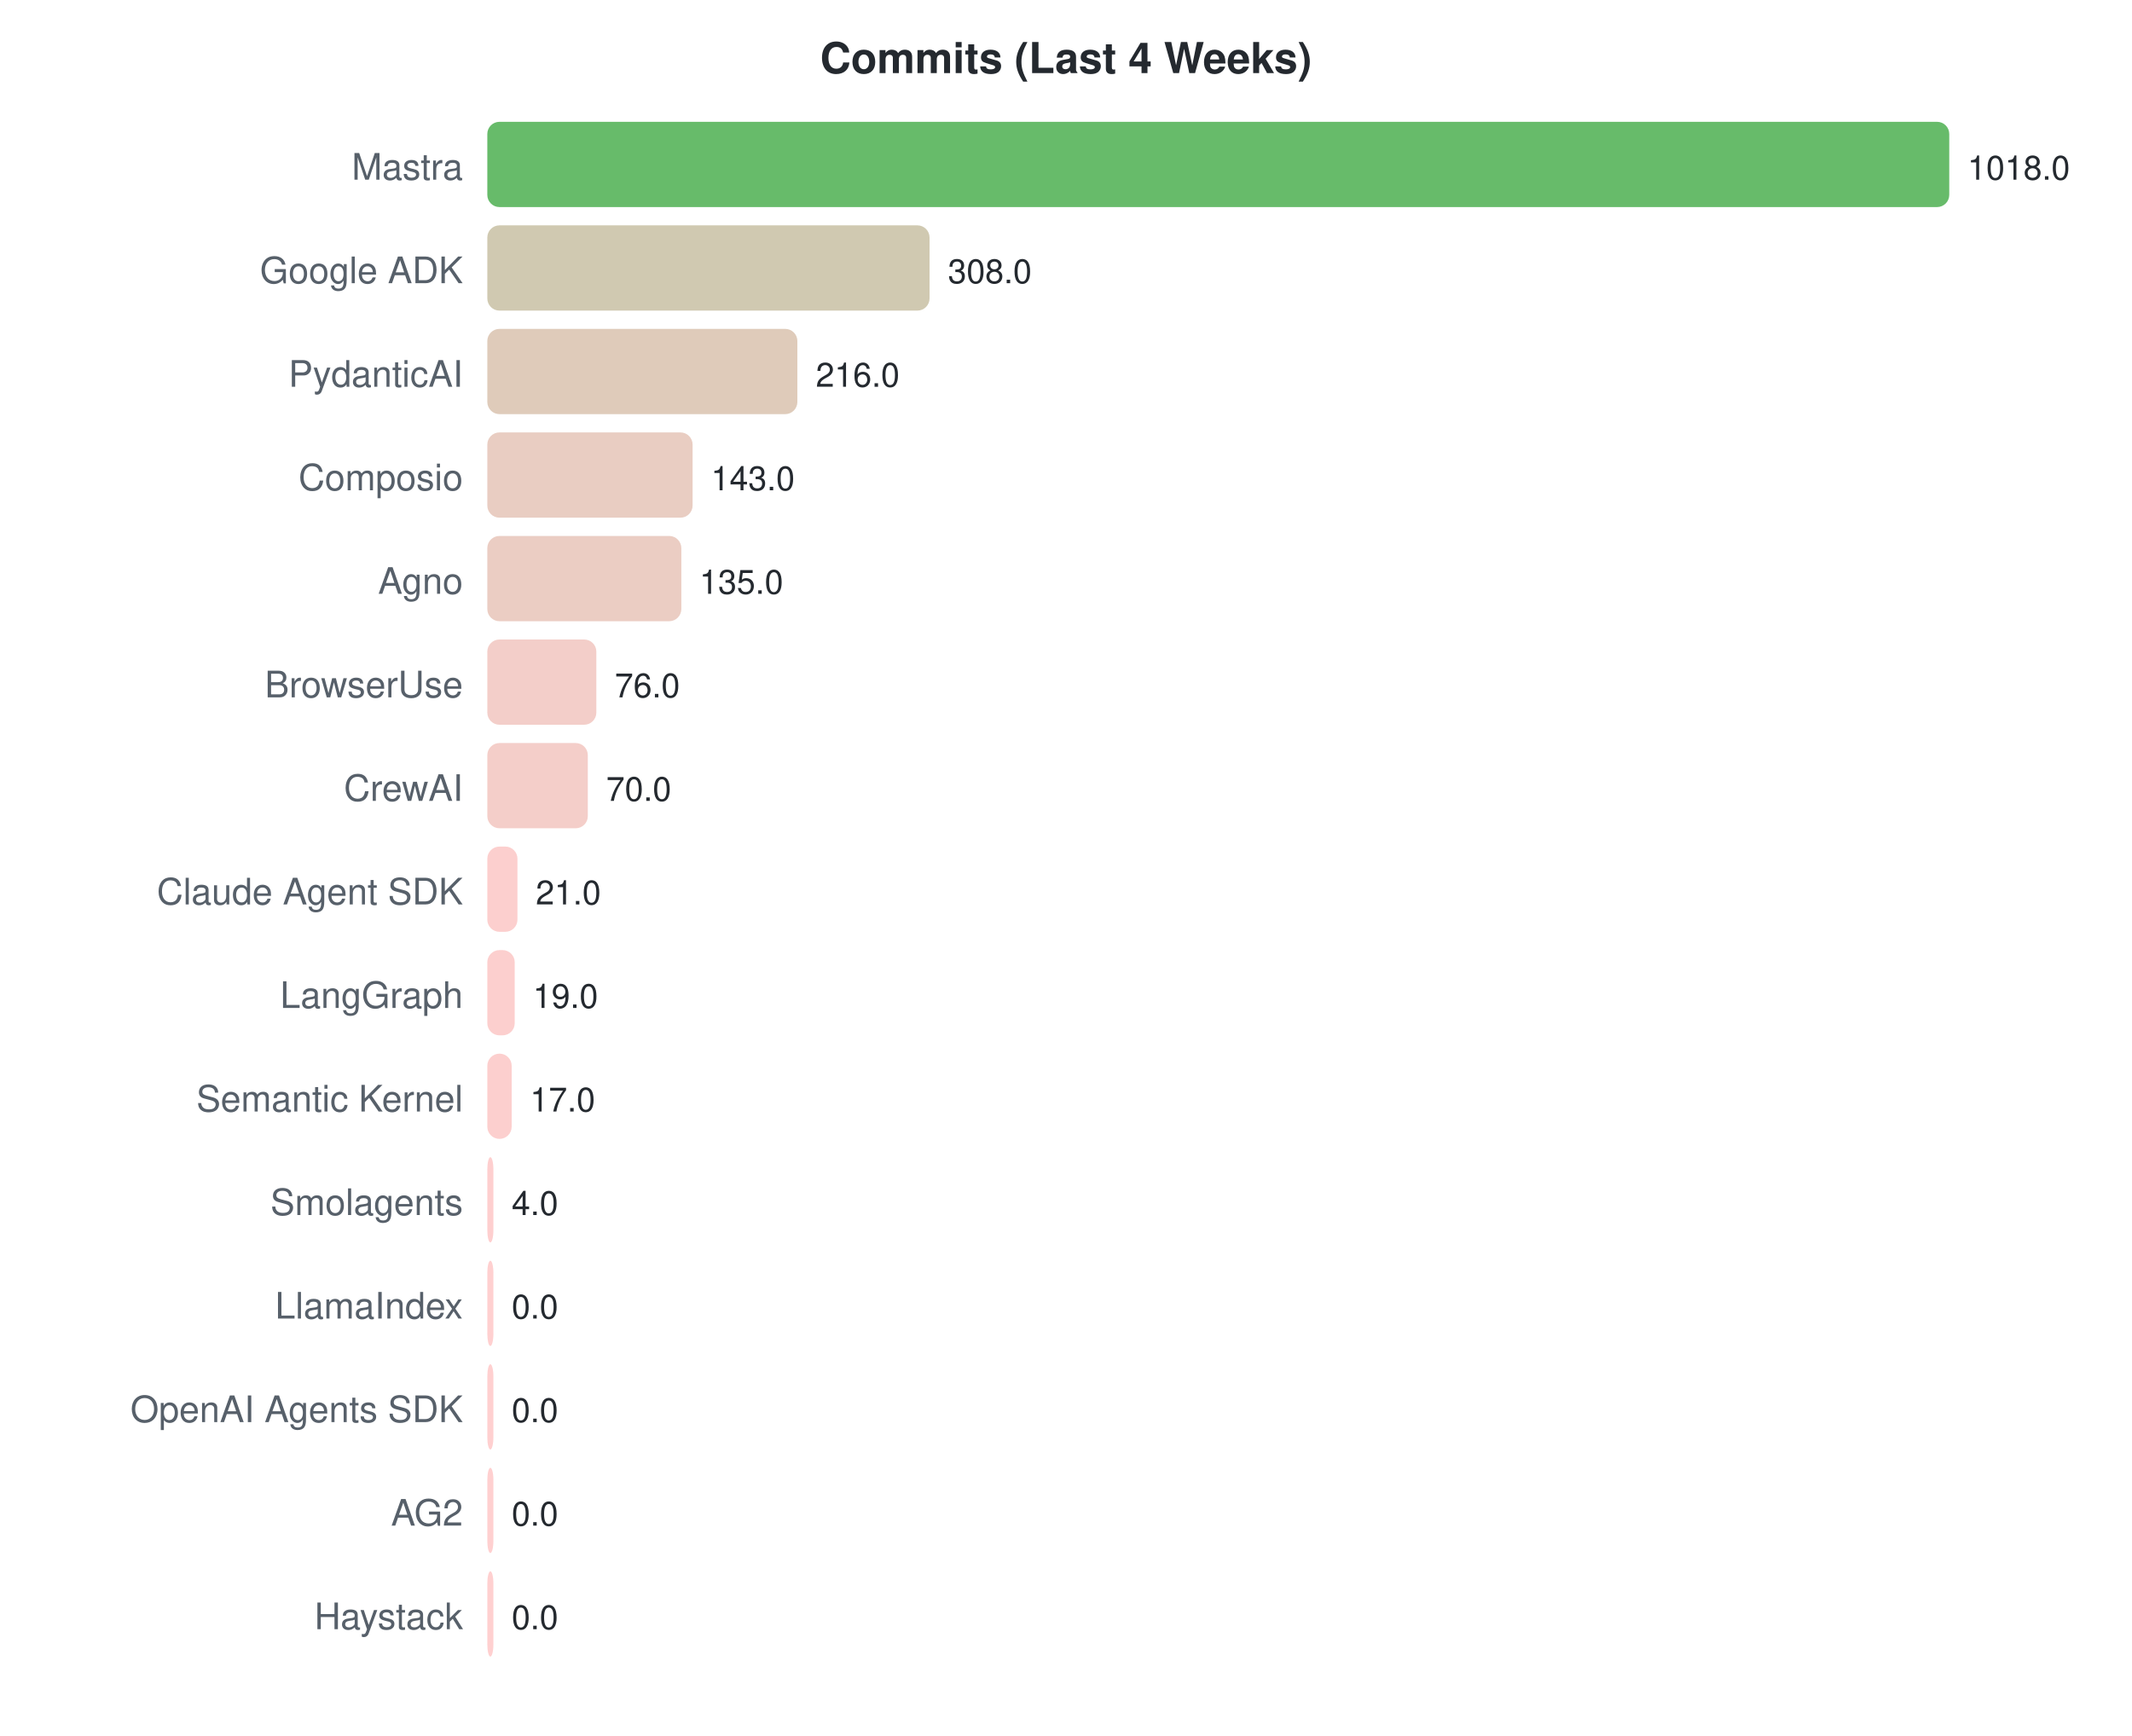
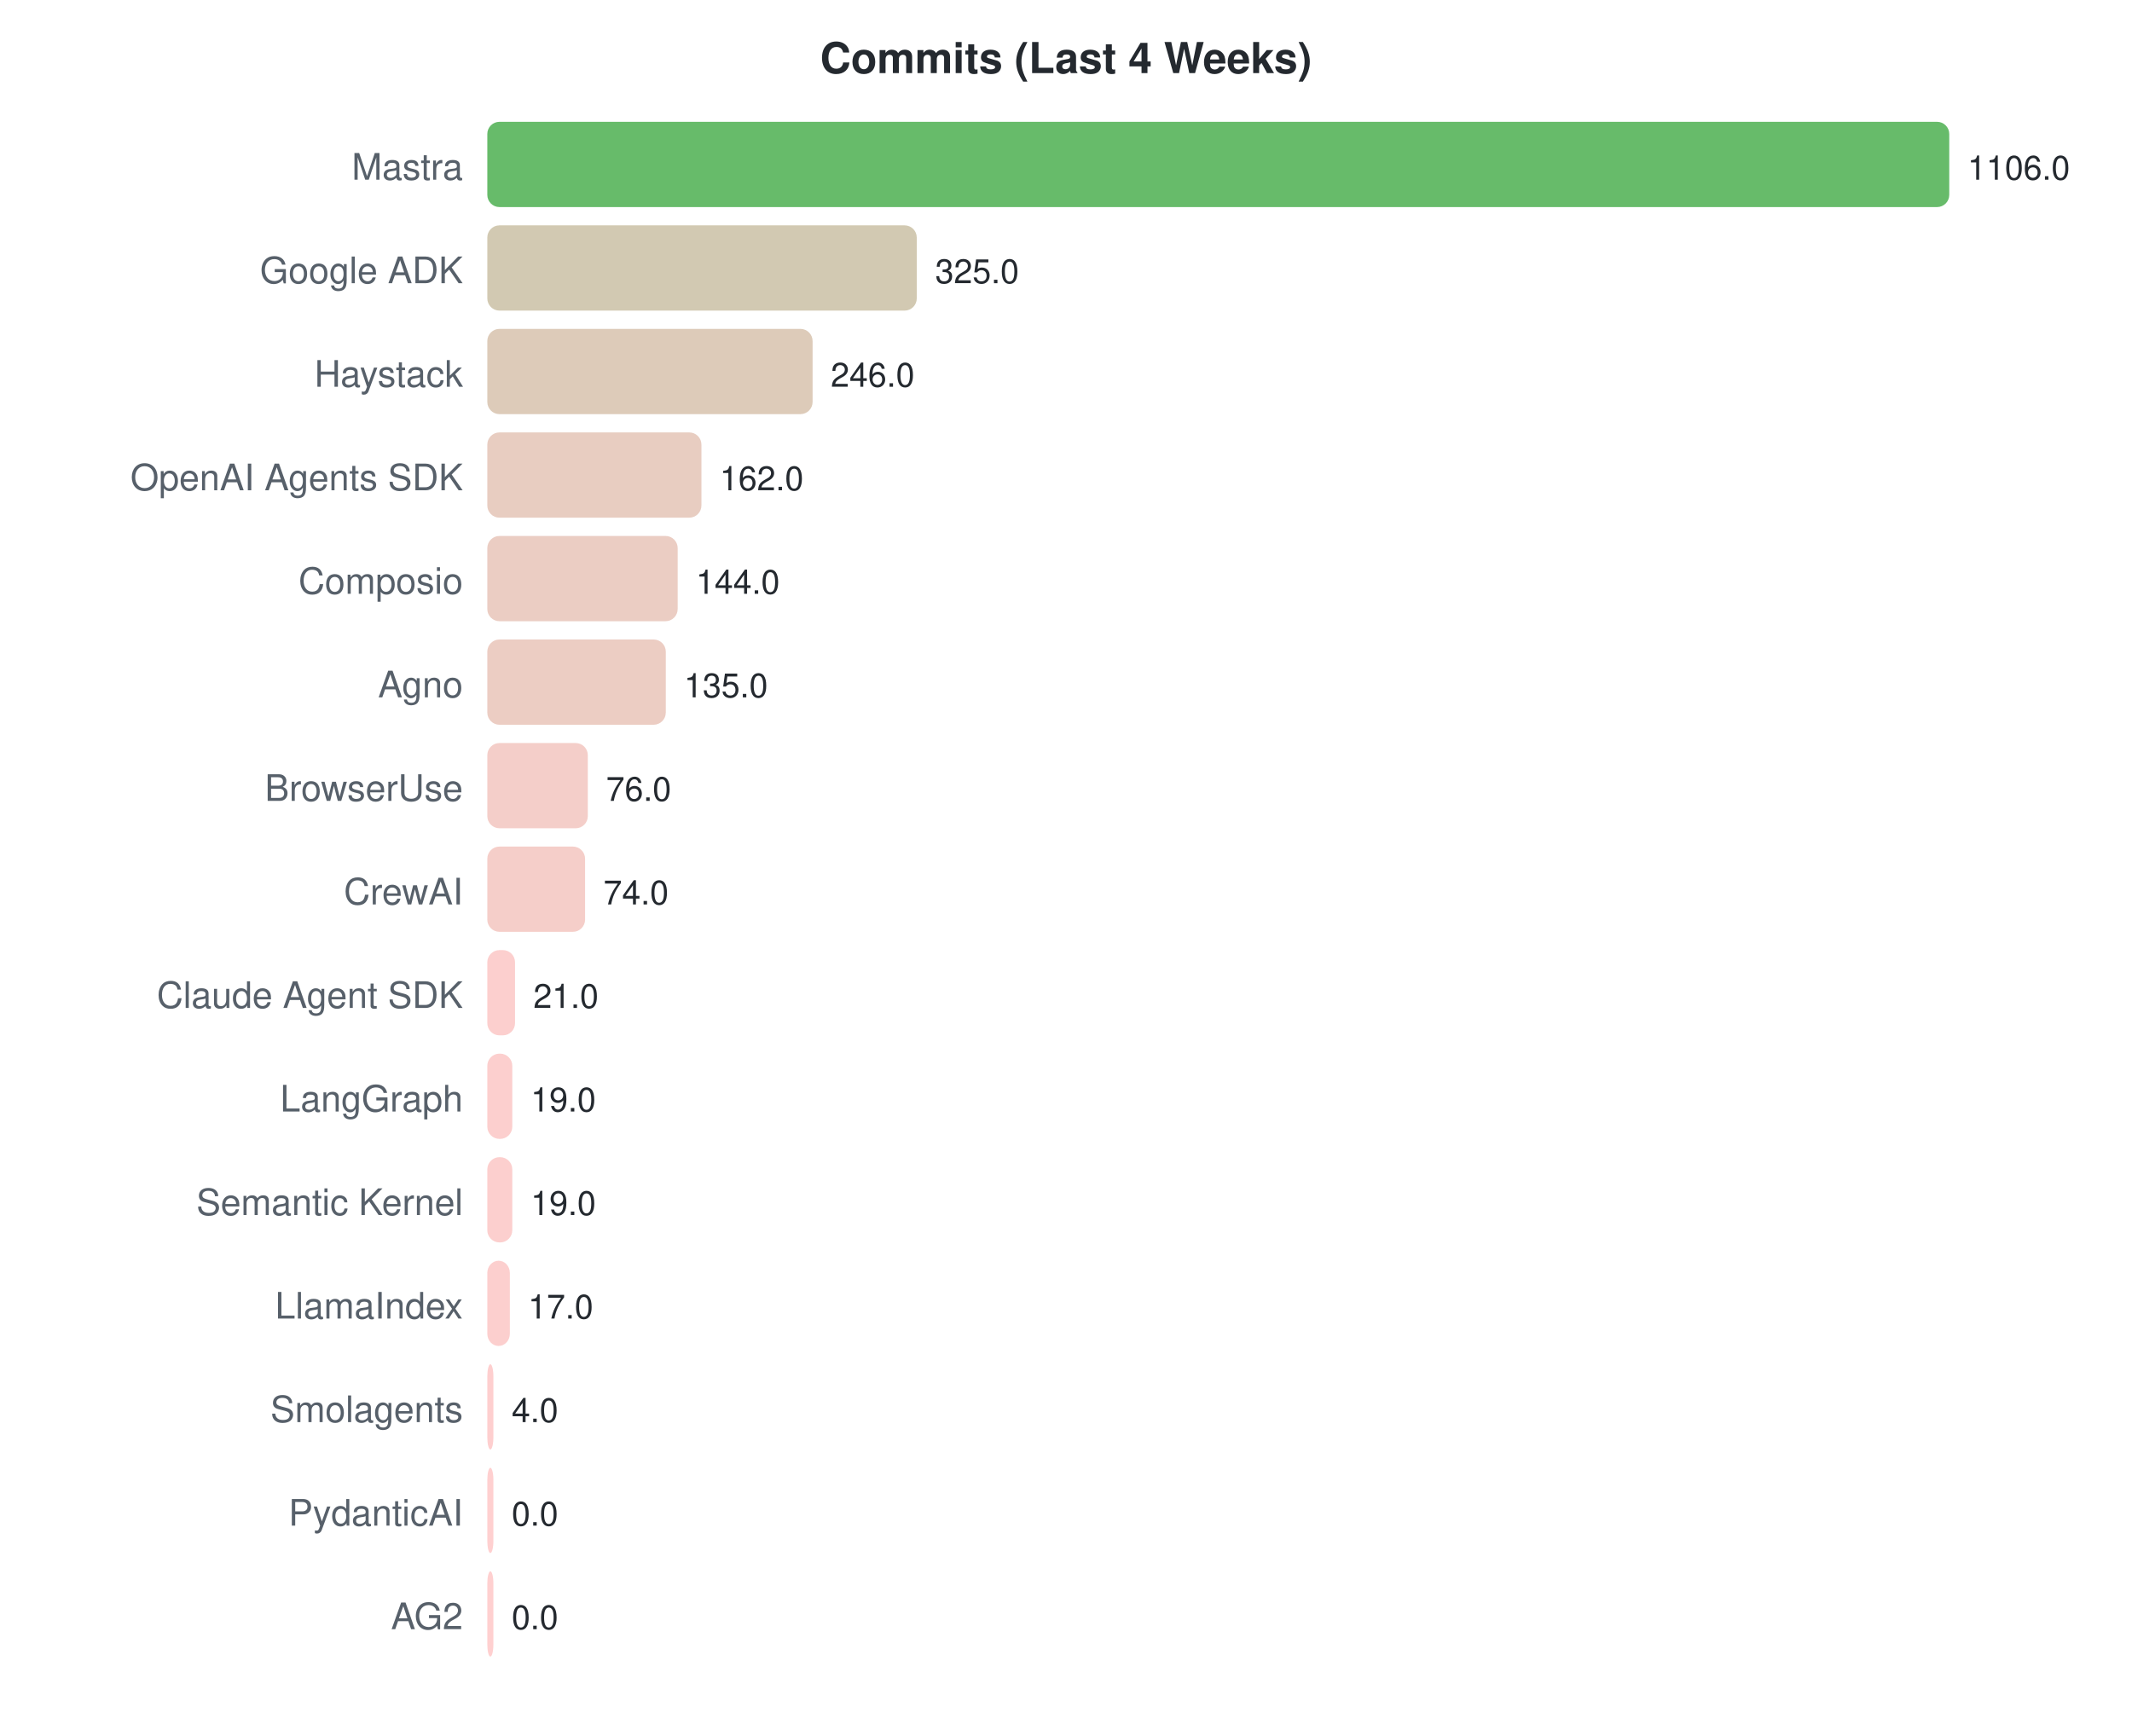
<svg xmlns="http://www.w3.org/2000/svg" width="700" height="570">
  <style>text { font-family: -apple-system, BlinkMacSystemFont, "Segoe UI", Helvetica, Arial, sans-serif; }</style>
  <text x="350" y="24" text-anchor="middle" font-size="14" font-weight="bold" fill="#24292f">Commits (Last 4 Weeks)</text>
  <text x="152" y="59" text-anchor="end" font-size="12" fill="#57606a">Mastra</text>
  <rect x="160" y="40" width="480.0" height="28" rx="4" fill="#4caf50" opacity="0.85" />
-   <text x="646.0" y="59" font-size="11" fill="#24292f">1018.0</text>
+   <text x="646.0" y="59" font-size="11" fill="#24292f">1106.0</text>
  <text x="152" y="93" text-anchor="end" font-size="12" fill="#57606a">Google ADK</text>
-   <rect x="160" y="74" width="145.2" height="28" rx="4" fill="#c8c0a3" opacity="0.85" />
-   <text x="311.226" y="93" font-size="11" fill="#24292f">308.0</text>
-   <text x="152" y="127" text-anchor="end" font-size="12" fill="#57606a">PydanticAI</text>
-   <rect x="160" y="108" width="101.8" height="28" rx="4" fill="#d9c2ae" opacity="0.85" />
-   <text x="267.847" y="127" font-size="11" fill="#24292f">216.0</text>
-   <text x="152" y="161" text-anchor="end" font-size="12" fill="#57606a">Composio</text>
-   <rect x="160" y="142" width="67.4" height="28" rx="4" fill="#e5c4b7" opacity="0.85" />
-   <text x="233.426" y="161" font-size="11" fill="#24292f">143.0</text>
-   <text x="152" y="195" text-anchor="end" font-size="12" fill="#57606a">Agno</text>
-   <rect x="160" y="176" width="63.7" height="28" rx="4" fill="#e7c4b8" opacity="0.85" />
-   <text x="229.654" y="195" font-size="11" fill="#24292f">135.0</text>
-   <text x="152" y="229" text-anchor="end" font-size="12" fill="#57606a">BrowserUse</text>
-   <rect x="160" y="210" width="35.8" height="28" rx="4" fill="#f1c6bf" opacity="0.85" />
-   <text x="201.835" y="229" font-size="11" fill="#24292f">76.0</text>
-   <text x="152" y="263" text-anchor="end" font-size="12" fill="#57606a">CrewAI</text>
+   <rect x="160" y="74" width="141.0" height="28" rx="4" fill="#cac0a4" opacity="0.85" />
+   <text x="307.049" y="93" font-size="11" fill="#24292f">325.0</text>
+   <text x="152" y="127" text-anchor="end" font-size="12" fill="#57606a">Haystack</text>
+   <rect x="160" y="108" width="106.8" height="28" rx="4" fill="#d7c2ad" opacity="0.85" />
+   <text x="272.763" y="127" font-size="11" fill="#24292f">246.0</text>
+   <text x="152" y="161" text-anchor="end" font-size="12" fill="#57606a">OpenAI Agents SDK</text>
+   <rect x="160" y="142" width="70.3" height="28" rx="4" fill="#e4c4b6" opacity="0.85" />
+   <text x="236.307" y="161" font-size="11" fill="#24292f">162.0</text>
+   <text x="152" y="195" text-anchor="end" font-size="12" fill="#57606a">Composio</text>
+   <rect x="160" y="176" width="62.5" height="28" rx="4" fill="#e7c4b8" opacity="0.85" />
+   <text x="228.495" y="195" font-size="11" fill="#24292f">144.0</text>
+   <text x="152" y="229" text-anchor="end" font-size="12" fill="#57606a">Agno</text>
+   <rect x="160" y="210" width="58.6" height="28" rx="4" fill="#e9c4b9" opacity="0.85" />
+   <text x="224.59" y="229" font-size="11" fill="#24292f">135.0</text>
+   <text x="152" y="263" text-anchor="end" font-size="12" fill="#57606a">BrowserUse</text>
  <rect x="160" y="244" width="33.0" height="28" rx="4" fill="#f2c6bf" opacity="0.85" />
-   <text x="199.006" y="263" font-size="11" fill="#24292f">70.0</text>
-   <text x="152" y="297" text-anchor="end" font-size="12" fill="#57606a">Claude Agent SDK</text>
-   <rect x="160" y="278" width="9.9" height="28" rx="4" fill="#fbc7c5" opacity="0.85" />
-   <text x="175.902" y="297" font-size="11" fill="#24292f">21.0</text>
-   <text x="152" y="331" text-anchor="end" font-size="12" fill="#57606a">LangGraph</text>
-   <rect x="160" y="312" width="9.0" height="28" rx="4" fill="#fbc7c5" opacity="0.85" />
-   <text x="174.959" y="331" font-size="11" fill="#24292f">19.0</text>
-   <text x="152" y="365" text-anchor="end" font-size="12" fill="#57606a">Semantic Kernel</text>
-   <rect x="160" y="346" width="8.0" height="28" rx="4" fill="#fcc7c5" opacity="0.85" />
-   <text x="174.016" y="365" font-size="11" fill="#24292f">17.0</text>
-   <text x="152" y="399" text-anchor="end" font-size="12" fill="#57606a">Smolagents</text>
-   <rect x="160" y="380" width="2.0" height="28" rx="4" fill="#fec7c7" opacity="0.85" />
-   <text x="168" y="399" font-size="11" fill="#24292f">4.0</text>
+   <text x="198.984" y="263" font-size="11" fill="#24292f">76.0</text>
+   <text x="152" y="297" text-anchor="end" font-size="12" fill="#57606a">CrewAI</text>
+   <rect x="160" y="278" width="32.1" height="28" rx="4" fill="#f3c6bf" opacity="0.85" />
+   <text x="198.116" y="297" font-size="11" fill="#24292f">74.0</text>
+   <text x="152" y="331" text-anchor="end" font-size="12" fill="#57606a">Claude Agent SDK</text>
+   <rect x="160" y="312" width="9.1" height="28" rx="4" fill="#fbc7c5" opacity="0.85" />
+   <text x="175.114" y="331" font-size="11" fill="#24292f">21.0</text>
+   <text x="152" y="365" text-anchor="end" font-size="12" fill="#57606a">LangGraph</text>
+   <rect x="160" y="346" width="8.2" height="28" rx="4" fill="#fbc7c5" opacity="0.85" />
+   <text x="174.246" y="365" font-size="11" fill="#24292f">19.0</text>
+   <text x="152" y="399" text-anchor="end" font-size="12" fill="#57606a">Semantic Kernel</text>
+   <rect x="160" y="380" width="8.2" height="28" rx="4" fill="#fbc7c5" opacity="0.85" />
+   <text x="174.246" y="399" font-size="11" fill="#24292f">19.0</text>
  <text x="152" y="433" text-anchor="end" font-size="12" fill="#57606a">LlamaIndex</text>
-   <rect x="160" y="414" width="2.0" height="28" rx="4" fill="#ffc8c8" opacity="0.85" />
-   <text x="168" y="433" font-size="11" fill="#24292f">0.0</text>
-   <text x="152" y="467" text-anchor="end" font-size="12" fill="#57606a">OpenAI Agents SDK</text>
-   <rect x="160" y="448" width="2.0" height="28" rx="4" fill="#ffc8c8" opacity="0.85" />
-   <text x="168" y="467" font-size="11" fill="#24292f">0.0</text>
-   <text x="152" y="501" text-anchor="end" font-size="12" fill="#57606a">AG2</text>
+   <rect x="160" y="414" width="7.4" height="28" rx="4" fill="#fcc7c6" opacity="0.85" />
+   <text x="173.378" y="433" font-size="11" fill="#24292f">17.0</text>
+   <text x="152" y="467" text-anchor="end" font-size="12" fill="#57606a">Smolagents</text>
+   <rect x="160" y="448" width="2.0" height="28" rx="4" fill="#fec7c7" opacity="0.85" />
+   <text x="168" y="467" font-size="11" fill="#24292f">4.0</text>
+   <text x="152" y="501" text-anchor="end" font-size="12" fill="#57606a">PydanticAI</text>
  <rect x="160" y="482" width="2.0" height="28" rx="4" fill="#ffc8c8" opacity="0.85" />
  <text x="168" y="501" font-size="11" fill="#24292f">0.0</text>
-   <text x="152" y="535" text-anchor="end" font-size="12" fill="#57606a">Haystack</text>
+   <text x="152" y="535" text-anchor="end" font-size="12" fill="#57606a">AG2</text>
  <rect x="160" y="516" width="2.0" height="28" rx="4" fill="#ffc8c8" opacity="0.85" />
  <text x="168" y="535" font-size="11" fill="#24292f">0.0</text>
</svg>
